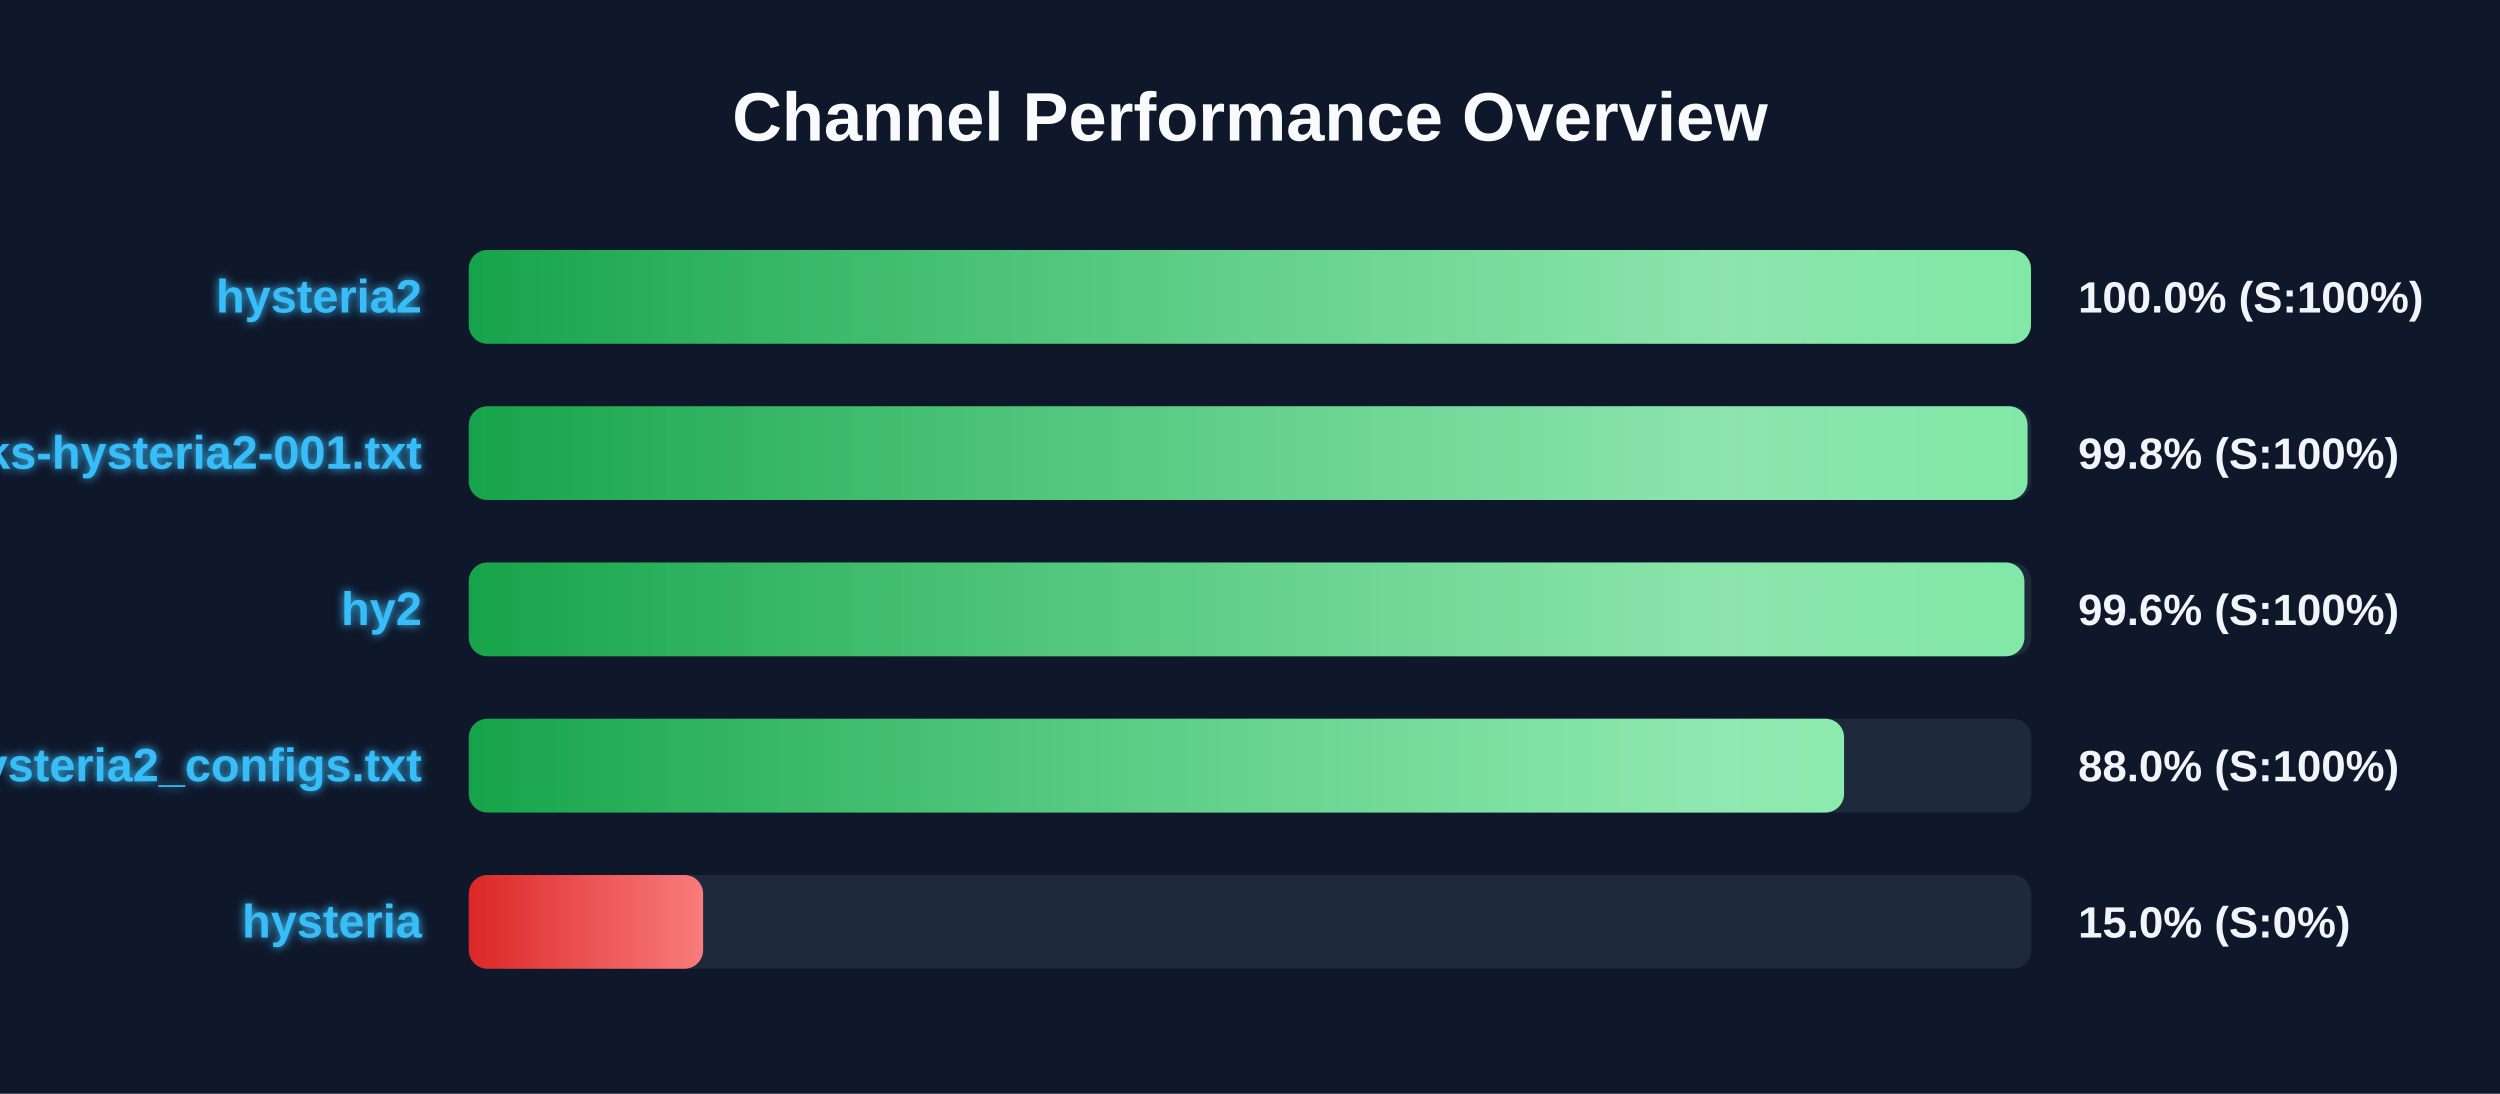
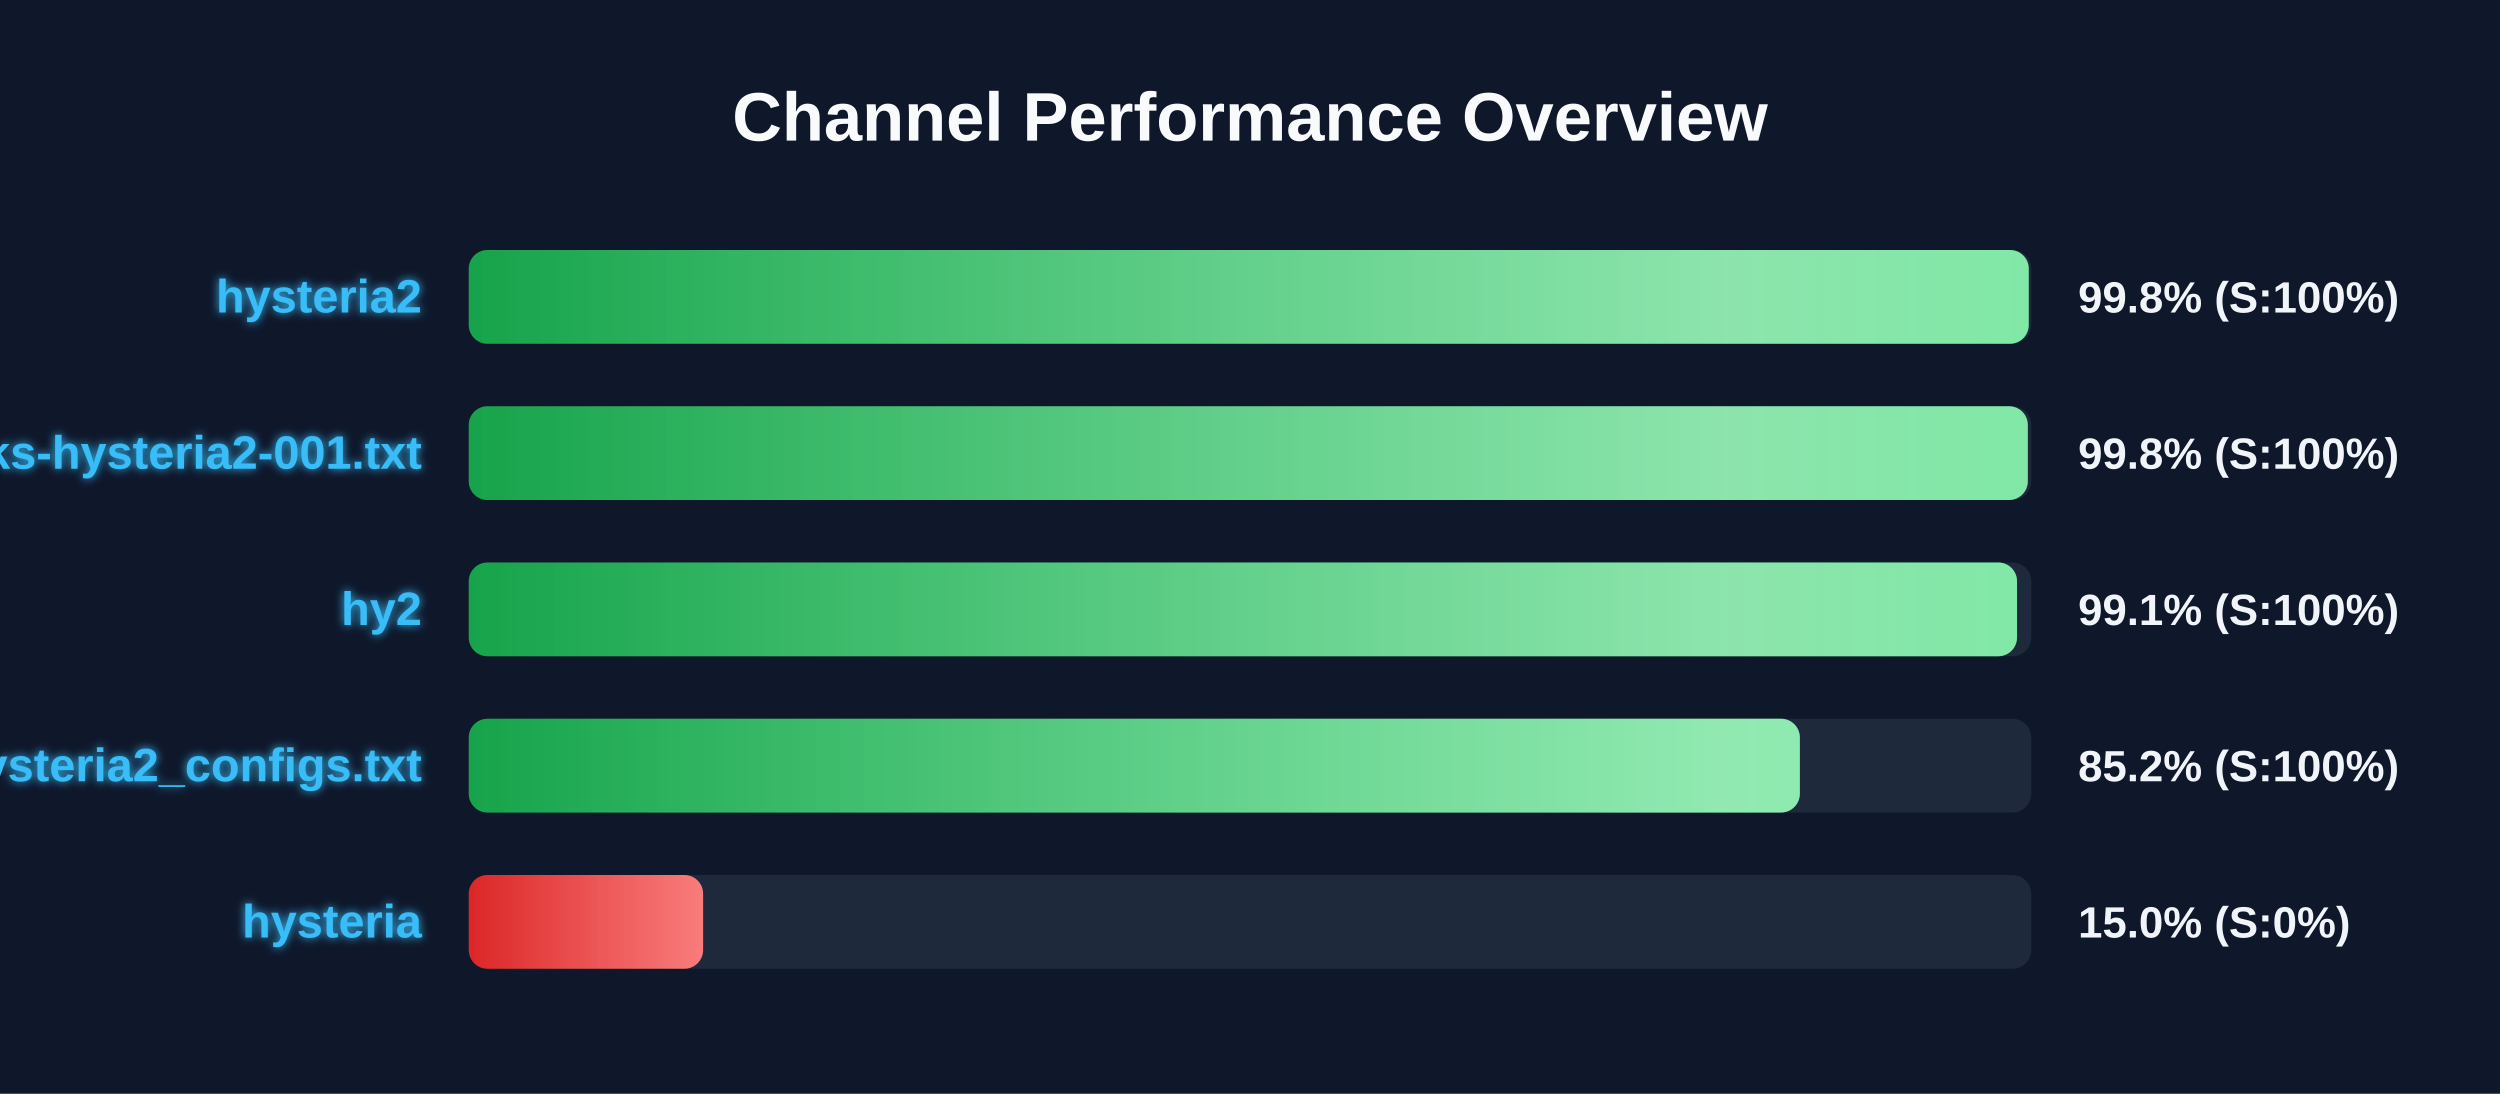
<svg xmlns="http://www.w3.org/2000/svg" width="800" height="350" version="1.1">
  <defs>
    <linearGradient id="grad-green" x1="0%" y1="0%" x2="100%" y2="0%">
      <stop offset="0%" stop-color="#16a34a" />
      <stop offset="100%" stop-color="#4ade80" />
    </linearGradient>
    <linearGradient id="grad-yellow" x1="0%" y1="0%" x2="100%" y2="0%">
      <stop offset="0%" stop-color="#ca8a04" />
      <stop offset="100%" stop-color="#fde047" />
    </linearGradient>
    <linearGradient id="grad-red" x1="0%" y1="0%" x2="100%" y2="0%">
      <stop offset="0%" stop-color="#dc2626" />
      <stop offset="100%" stop-color="#f87171" />
    </linearGradient>
    <linearGradient id="shimmer" x1="0%" y1="0%" x2="100%" y2="0%">
      <stop offset="0%" stop-color="rgba(255,255,255,0)" />
      <stop offset="50%" stop-color="rgba(255,255,255,0.4)" />
      <stop offset="100%" stop-color="rgba(255,255,255,0)" />
    </linearGradient>
    <filter id="glow" x="-20%" y="-20%" width="140%" height="140%">
      <feGaussianBlur stdDeviation="1.5" result="blur" />
      <feComposite in="SourceGraphic" in2="blur" operator="over" />
    </filter>
  </defs>
  <style>
        .bg-rect { fill: #0f172a; }
        .title { font: bold 22px 'Segoe UI', Arial, sans-serif; fill: #f8fafc; }
        .row { font: bold 15px 'Segoe UI', Arial, sans-serif; fill: #38bdf8; filter: url(#glow); }
        .score { font: bold 14px 'Segoe UI', Arial, sans-serif; fill: #f1f5f9; }
        @keyframes shimmer-anim {
            0% { transform: translateX(-100%); }
            100% { transform: translateX(200%); }
        }
        .shimmer-rect {
            animation: shimmer-anim 2.5s infinite linear;
        }
    </style>
  <rect width="100%" height="100%" class="bg-rect" />
  <text x="400" y="45" text-anchor="middle" class="title">Channel Performance Overview</text>
  <rect x="150" y="80" width="500" height="30" fill="#1e293b" rx="6" />
  <clipPath id="clip-0">
-     <rect x="150" y="80" width="499.9" height="30" rx="6" />
+     <rect x="150" y="80" width="499.2" height="30" rx="6" />
  </clipPath>
-   <rect x="150" y="80" width="499.9" height="30" fill="url(#grad-green)" rx="6" />
+   <rect x="150" y="80" width="499.2" height="30" fill="url(#grad-green)" rx="6" />
  <g clip-path="url(#clip-0)">
    <rect x="150" y="80" width="100%" height="30" fill="url(#shimmer)" class="shimmer-rect" />
  </g>
  <text x="135" y="100" text-anchor="end" class="row">hysteria2</text>
-   <text x="665" y="100" text-anchor="start" class="score">100.0% (S:100%)</text>
+   <text x="665" y="100" text-anchor="start" class="score">99.8% (S:100%)</text>
  <rect x="150" y="130" width="500" height="30" fill="#1e293b" rx="6" />
  <clipPath id="clip-1">
-     <rect x="150" y="130" width="498.8" height="30" rx="6" />
+     <rect x="150" y="130" width="498.9" height="30" rx="6" />
  </clipPath>
-   <rect x="150" y="130" width="498.8" height="30" fill="url(#grad-green)" rx="6" />
+   <rect x="150" y="130" width="498.9" height="30" fill="url(#grad-green)" rx="6" />
  <g clip-path="url(#clip-1)">
    <rect x="150" y="130" width="100%" height="30" fill="url(#shimmer)" class="shimmer-rect" />
  </g>
  <text x="135" y="150" text-anchor="end" class="row">EbraSha-Protocol-Chunks-hysteria2-001.txt</text>
  <text x="665" y="150" text-anchor="start" class="score">99.8% (S:100%)</text>
  <rect x="150" y="180" width="500" height="30" fill="#1e293b" rx="6" />
  <clipPath id="clip-2">
-     <rect x="150" y="180" width="497.8" height="30" rx="6" />
+     <rect x="150" y="180" width="495.45" height="30" rx="6" />
  </clipPath>
-   <rect x="150" y="180" width="497.8" height="30" fill="url(#grad-green)" rx="6" />
+   <rect x="150" y="180" width="495.45" height="30" fill="url(#grad-green)" rx="6" />
  <g clip-path="url(#clip-2)">
    <rect x="150" y="180" width="100%" height="30" fill="url(#shimmer)" class="shimmer-rect" />
  </g>
  <text x="135" y="200" text-anchor="end" class="row">hy2</text>
-   <text x="665" y="200" text-anchor="start" class="score">99.6% (S:100%)</text>
+   <text x="665" y="200" text-anchor="start" class="score">99.1% (S:100%)</text>
  <rect x="150" y="230" width="500" height="30" fill="#1e293b" rx="6" />
  <clipPath id="clip-3">
-     <rect x="150" y="230" width="440.1" height="30" rx="6" />
+     <rect x="150" y="230" width="425.95" height="30" rx="6" />
  </clipPath>
-   <rect x="150" y="230" width="440.1" height="30" fill="url(#grad-green)" rx="6" />
+   <rect x="150" y="230" width="425.95" height="30" fill="url(#grad-green)" rx="6" />
  <g clip-path="url(#clip-3)">
    <rect x="150" y="230" width="100%" height="30" fill="url(#shimmer)" class="shimmer-rect" />
  </g>
  <text x="135" y="250" text-anchor="end" class="row">hysteria2_configs.txt</text>
-   <text x="665" y="250" text-anchor="start" class="score">88.0% (S:100%)</text>
+   <text x="665" y="250" text-anchor="start" class="score">85.2% (S:100%)</text>
  <rect x="150" y="280" width="500" height="30" fill="#1e293b" rx="6" />
  <clipPath id="clip-4">
    <rect x="150" y="280" width="75.0" height="30" rx="6" />
  </clipPath>
  <rect x="150" y="280" width="75.0" height="30" fill="url(#grad-red)" rx="6" />
  <g clip-path="url(#clip-4)">
    <rect x="150" y="280" width="100%" height="30" fill="url(#shimmer)" class="shimmer-rect" />
  </g>
  <text x="135" y="300" text-anchor="end" class="row">hysteria</text>
  <text x="665" y="300" text-anchor="start" class="score">15.0% (S:0%)</text>
</svg>
